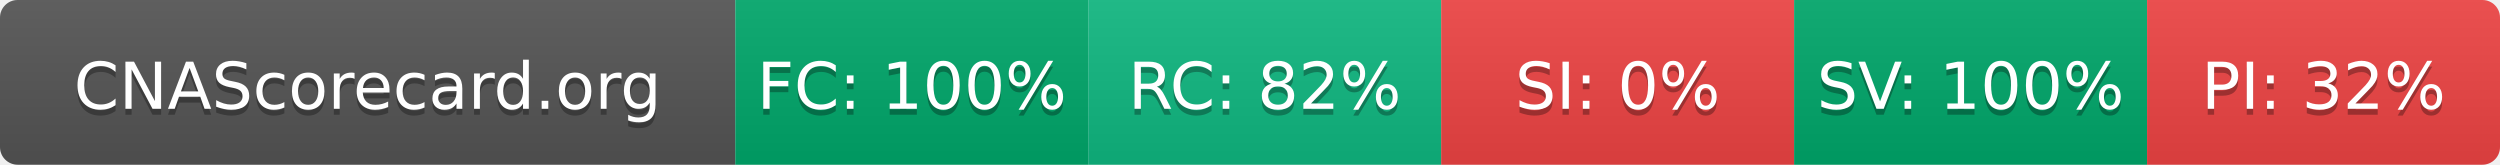
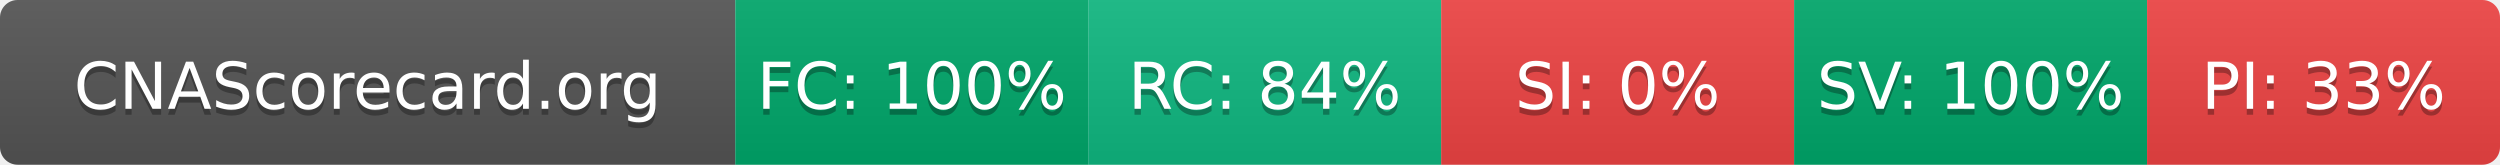
- <svg xmlns="http://www.w3.org/2000/svg" width="425" height="28" role="img" aria-label="CNAScorecard.org: FC:100% RC:82% SI:0% SV:100% PI:32%">
+ <svg xmlns="http://www.w3.org/2000/svg" width="425" height="28" role="img" aria-label="CNAScorecard.org: FC:100% RC:84% SI:0% SV:100% PI:33%">
  <linearGradient id="s" x2="0" y2="100%">
    <stop offset="0" stop-color="#bbb" stop-opacity=".1" />
    <stop offset="1" stop-opacity=".1" />
  </linearGradient>
  <clipPath id="r">
    <rect width="425" height="28" rx="3" fill="#fff" />
  </clipPath>
  <g clip-path="url(#r)">
    <rect width="125" height="28" fill="#555" />
    <rect x="125" width="60" height="28" fill="#00A86B" />
    <rect x="185" width="60" height="28" fill="#10B981" />
    <rect x="245" width="60" height="28" fill="#EF4444" />
    <rect x="305" width="60" height="28" fill="#00A86B" />
    <rect x="365" width="60" height="28" fill="#EF4444" />
    <rect width="425" height="28" fill="url(#s)" />
  </g>
  <g fill="#fff" text-anchor="middle" font-family="Verdana,Geneva,DejaVu Sans,sans-serif" text-rendering="geometricPrecision" font-size="110">
    <text aria-hidden="true" x="625" y="195" fill="#010101" fill-opacity=".3" transform="scale(.1)" textLength="1050">CNAScorecard.org</text>
    <text x="625" y="185" transform="scale(.1)" fill="#fff" textLength="1050">CNAScorecard.org</text>
    <text aria-hidden="true" x="1550" y="195" fill="#010101" fill-opacity=".3" transform="scale(.1)" textLength="440">FC: 100%</text>
    <text x="1550" y="185" transform="scale(.1)" fill="#fff" textLength="440">FC: 100%</text>
-     <text aria-hidden="true" x="2150" y="195" fill="#010101" fill-opacity=".3" transform="scale(.1)" textLength="385">RC: 82%</text>
-     <text x="2150" y="185" transform="scale(.1)" fill="#fff" textLength="385">RC: 82%</text>
+     <text aria-hidden="true" x="2150" y="195" fill="#010101" fill-opacity=".3" transform="scale(.1)" textLength="385">RC: 84%</text>
+     <text x="2150" y="185" transform="scale(.1)" fill="#fff" textLength="385">RC: 84%</text>
    <text aria-hidden="true" x="2750" y="195" fill="#010101" fill-opacity=".3" transform="scale(.1)" textLength="330">SI: 0%</text>
    <text x="2750" y="185" transform="scale(.1)" fill="#fff" textLength="330">SI: 0%</text>
    <text aria-hidden="true" x="3350" y="195" fill="#010101" fill-opacity=".3" transform="scale(.1)" textLength="440">SV: 100%</text>
    <text x="3350" y="185" transform="scale(.1)" fill="#fff" textLength="440">SV: 100%</text>
-     <text aria-hidden="true" x="3950" y="195" fill="#010101" fill-opacity=".3" transform="scale(.1)" textLength="385">PI: 32%</text>
-     <text x="3950" y="185" transform="scale(.1)" fill="#fff" textLength="385">PI: 32%</text>
+     <text aria-hidden="true" x="3950" y="195" fill="#010101" fill-opacity=".3" transform="scale(.1)" textLength="385">PI: 33%</text>
+     <text x="3950" y="185" transform="scale(.1)" fill="#fff" textLength="385">PI: 33%</text>
  </g>
</svg>
